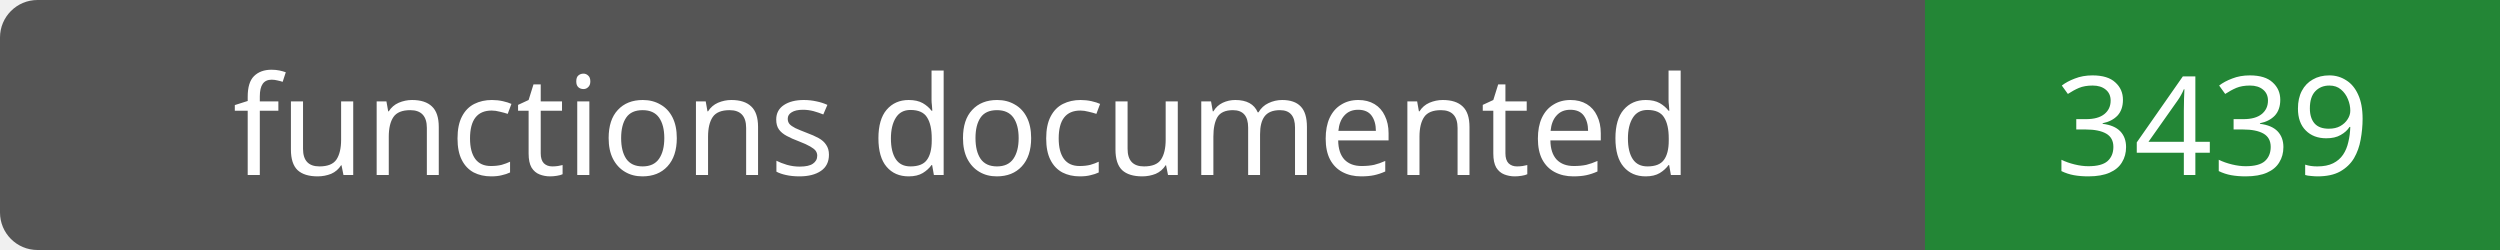
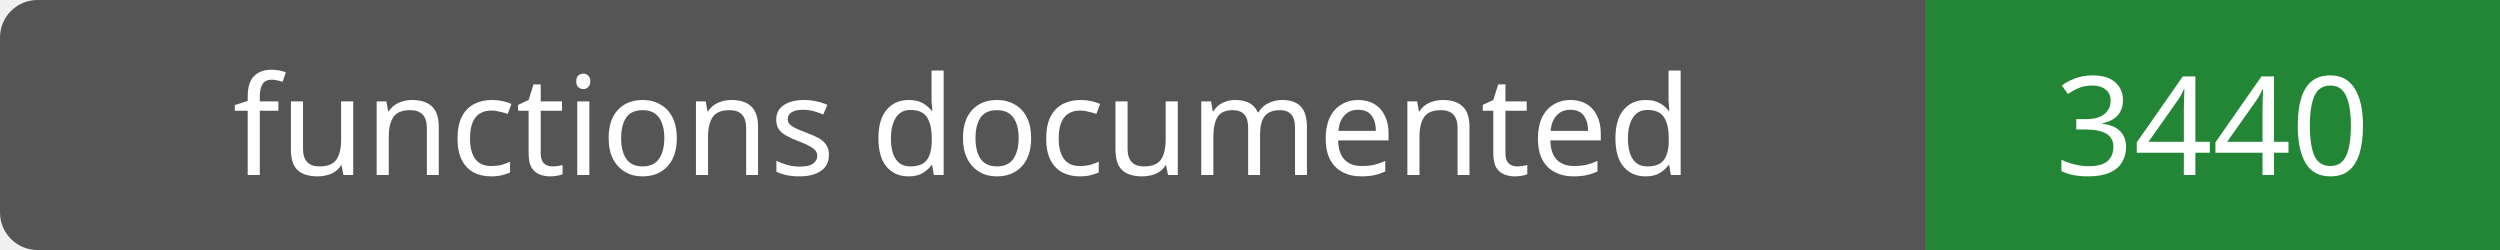
- <svg xmlns="http://www.w3.org/2000/svg" width="200" height="20" role="img" aria-label="functions documented: 3439">
+ <svg xmlns="http://www.w3.org/2000/svg" width="200" height="20" role="img" aria-label="functions documented: 3440">
  <rect width="200" height="20" rx="3" fill="#555" />
  <path fill="#238636" d="M154 0h46v20H154z" />
  <g fill="#fff" text-anchor="middle" font-family="Verdana,sans-serif" font-size="11">
    <text x="77.0" y="14">functions documented</text>
-     <text x="177.0" y="14">3439</text>
+     <text x="177.0" y="14">3440</text>
  </g>
</svg>
